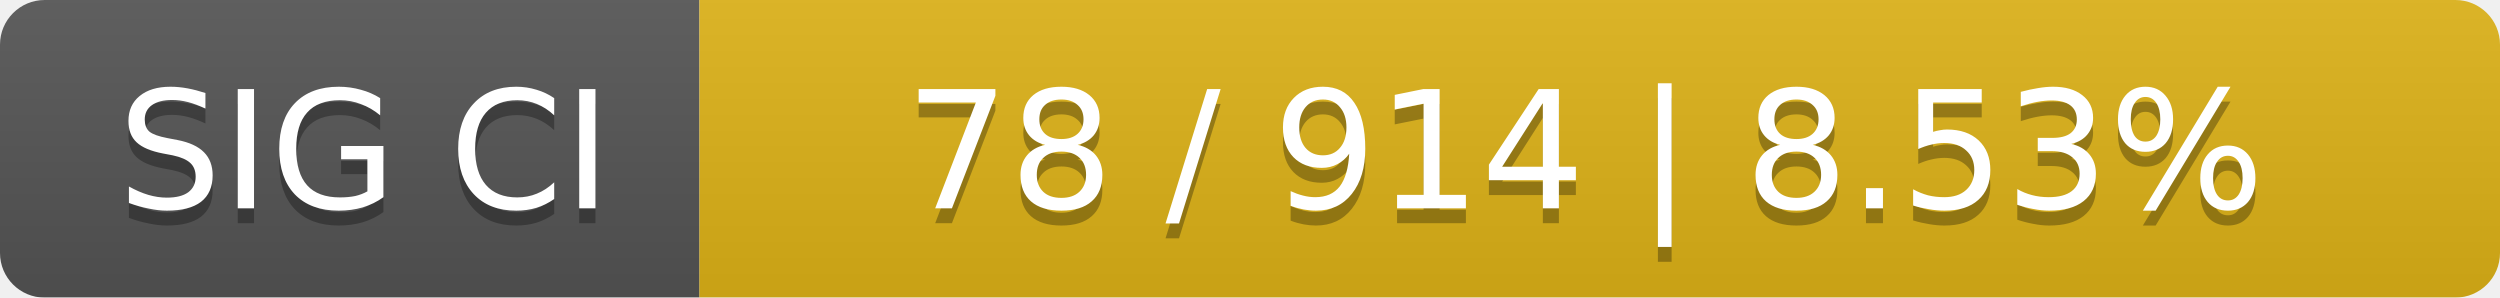
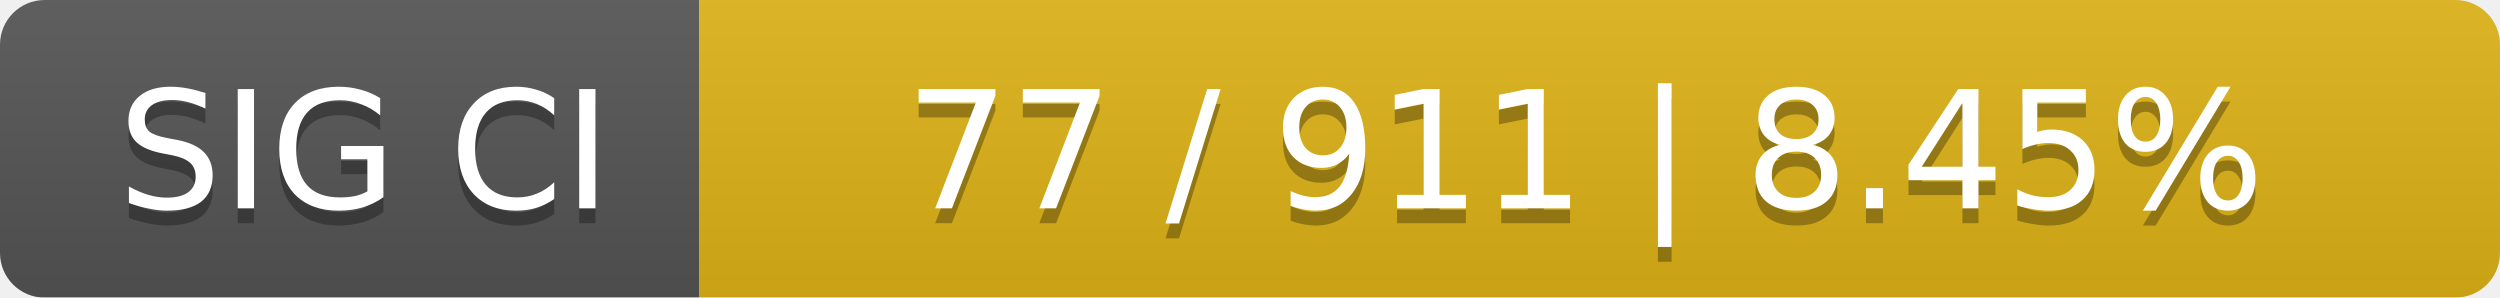
<svg xmlns="http://www.w3.org/2000/svg" width="168" height="20">
  <linearGradient id="smooth" x2="0" y2="100%">
    <stop offset="0" stop-color="#bbb" stop-opacity=".1" />
    <stop offset="1" stop-opacity=".1" />
  </linearGradient>
  <mask id="round">
    <rect width="168" height="20" rx="3" fill="#fff" />
  </mask>
  <g mask="url(#round)">
    <rect width="47" height="20" fill="#555" />
    <rect x="47" width="121" height="20" fill="#dfb317" />
    <rect width="168" height="20" fill="url(#smooth)" />
  </g>
  <g fill="#fff" text-anchor="middle" font-family="DejaVu Sans,Verdana,Geneva,sans-serif" font-size="11">
    <text x="24.5" y="15" fill="#010101" fill-opacity=".3">SIG CI</text>
    <text x="24.5" y="14">SIG CI</text>
-     <text x="106.5" y="15" fill="#010101" fill-opacity=".3">78 / 914    |    8.53%</text>
-     <text x="106.5" y="14">78 / 914    |    8.53%</text>
+     <text x="106.5" y="15" fill="#010101" fill-opacity=".3">77 / 911    |    8.45%</text>
+     <text x="106.5" y="14">77 / 911    |    8.45%</text>
  </g>
</svg>
